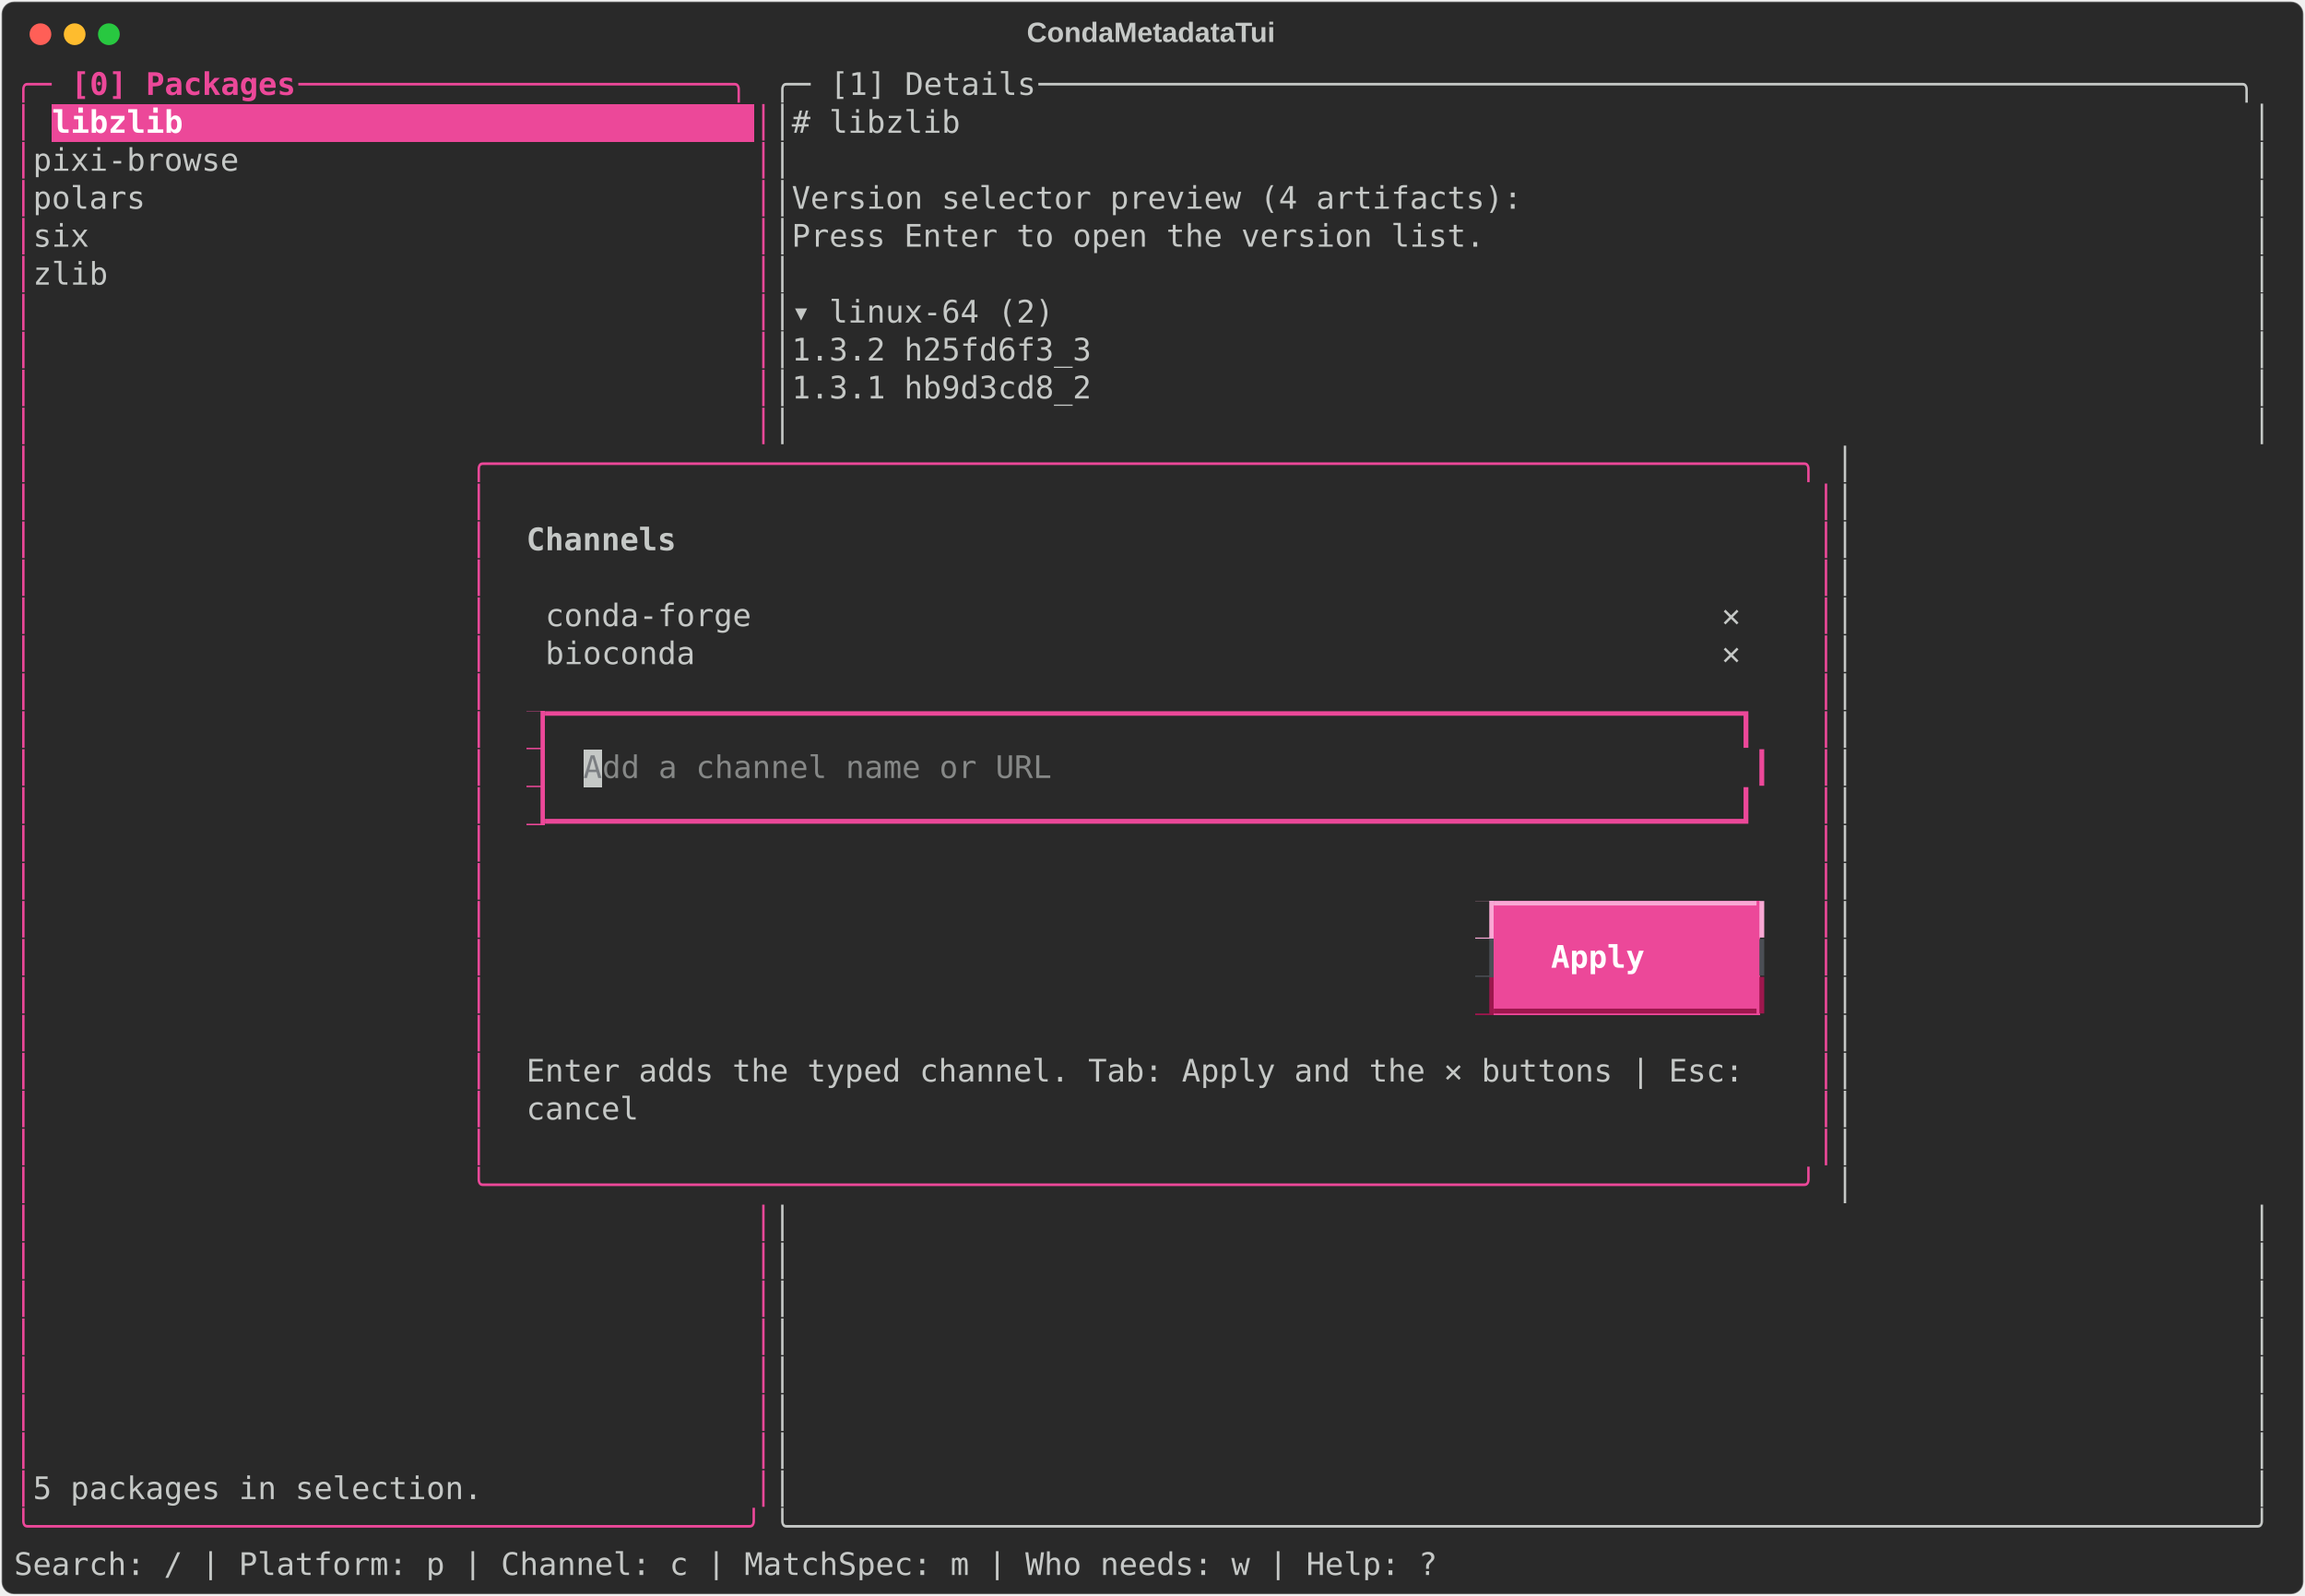
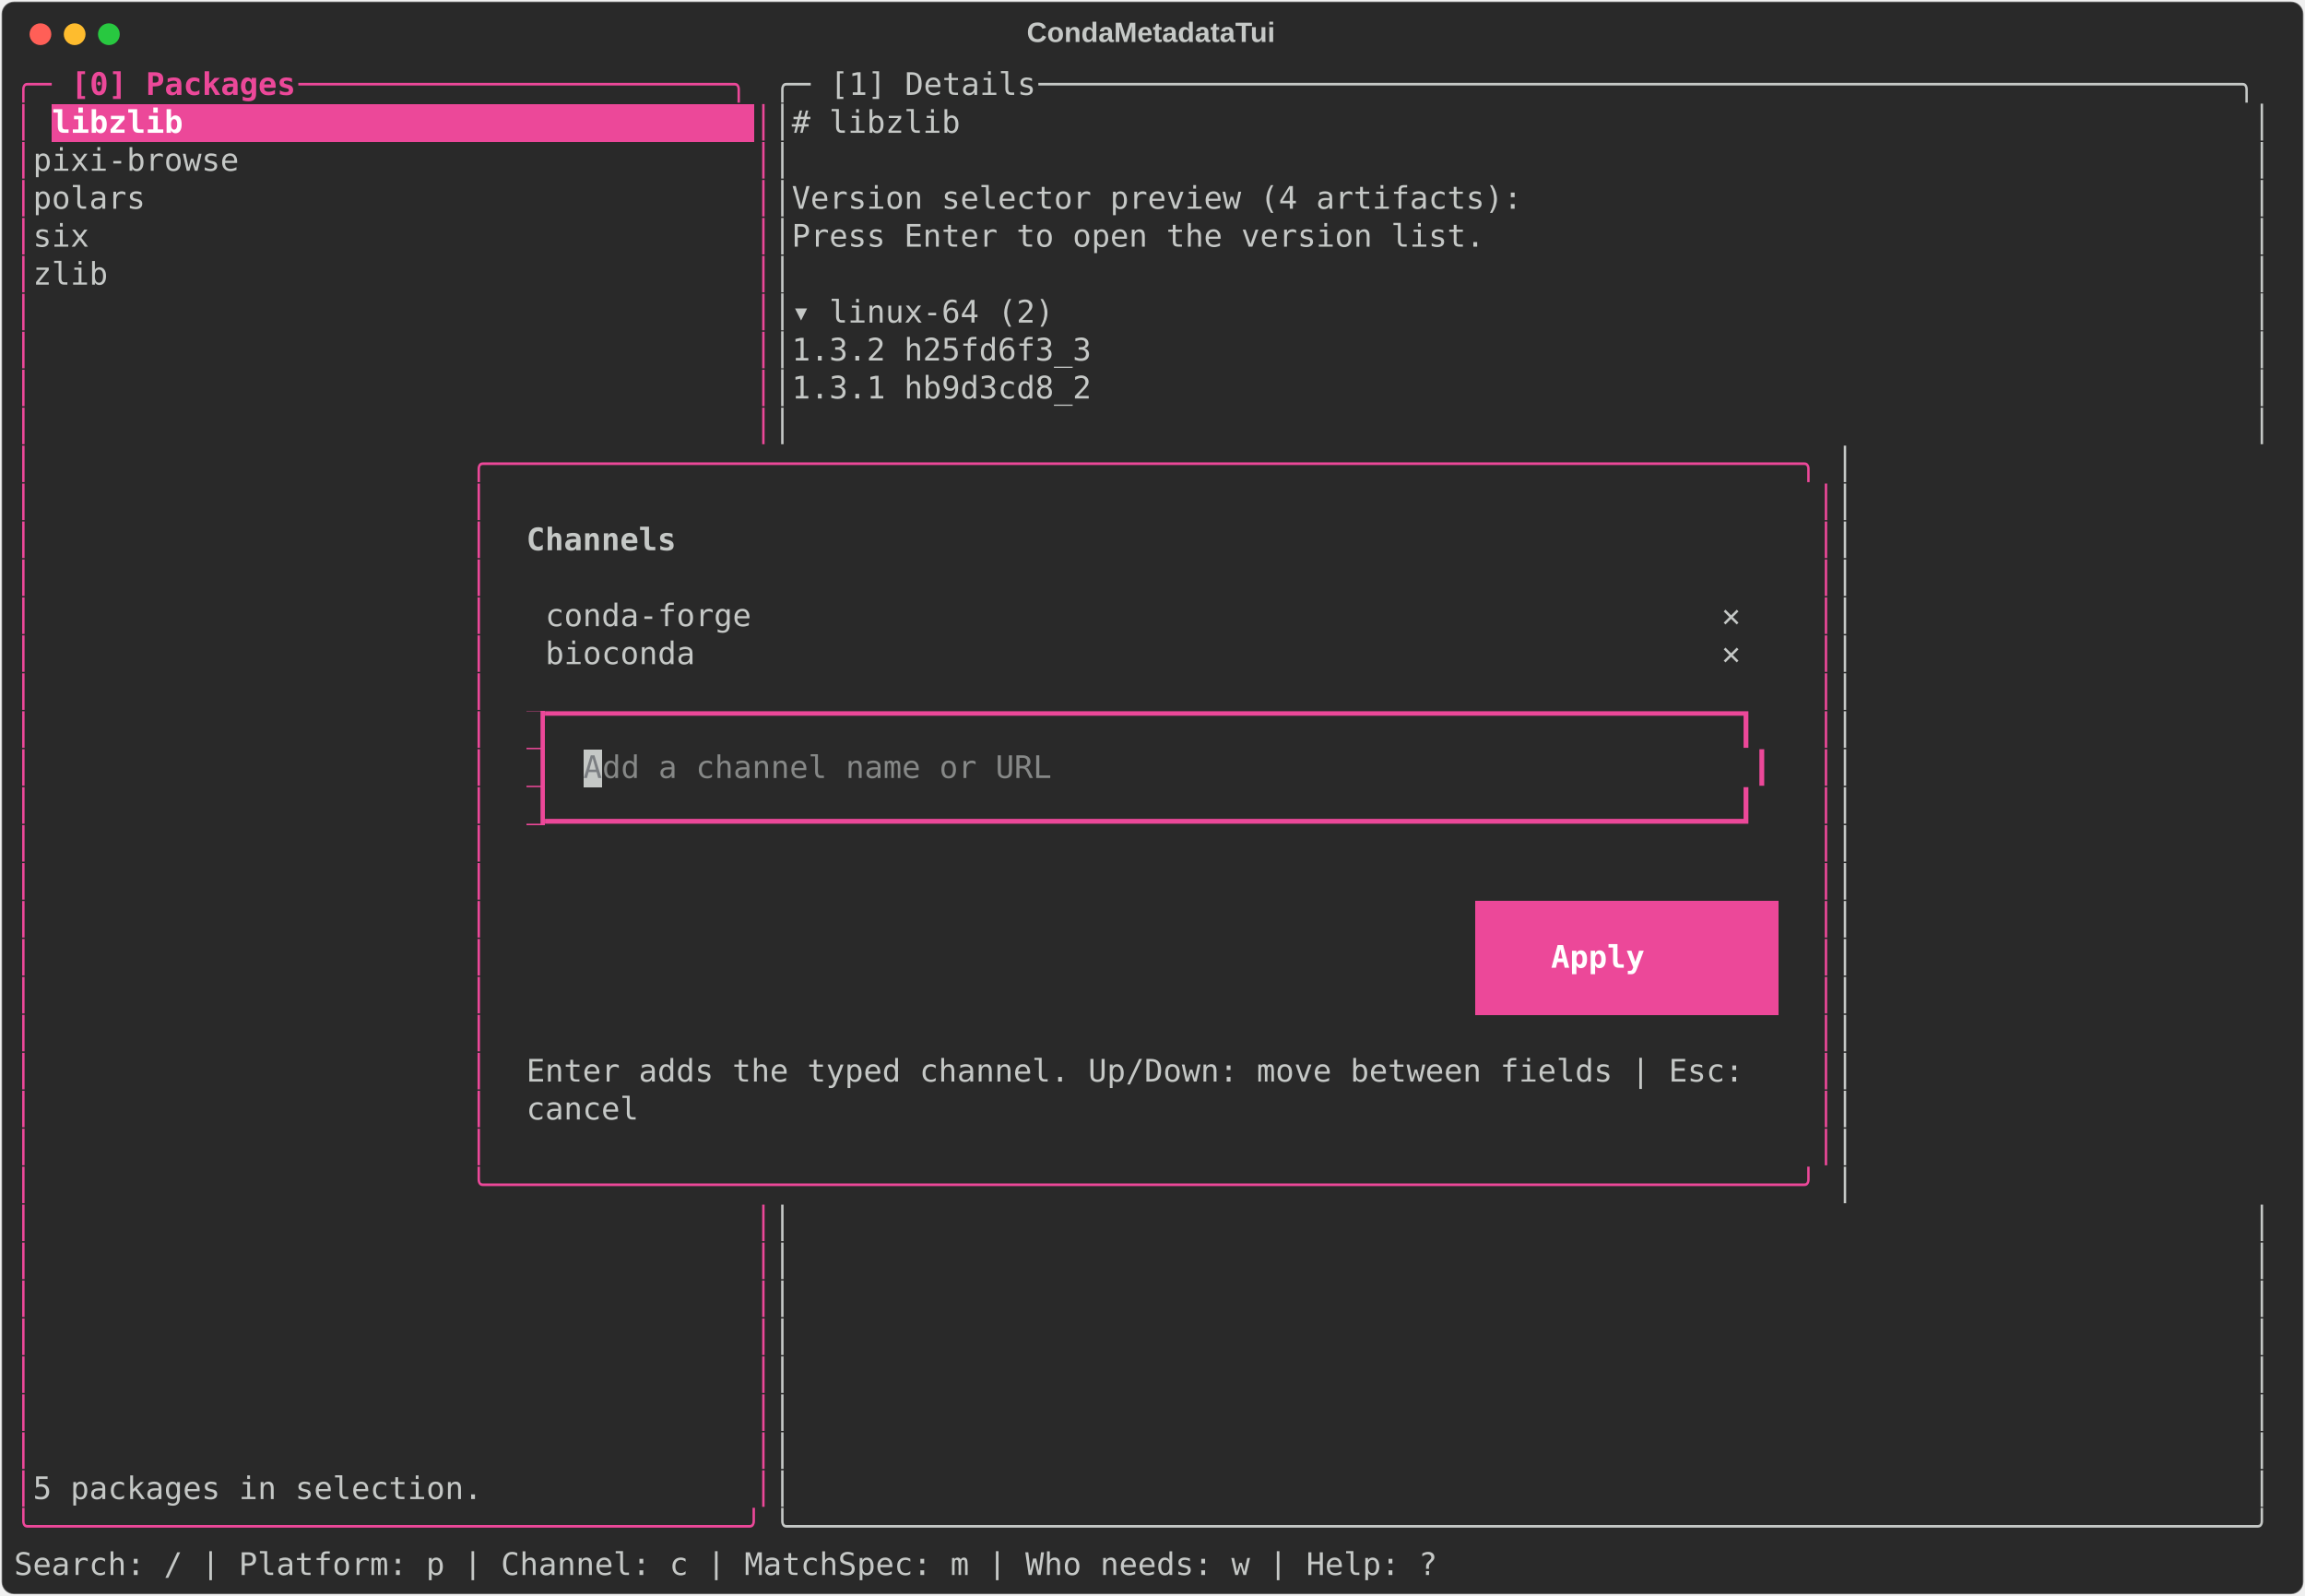
<svg xmlns="http://www.w3.org/2000/svg" class="rich-terminal" viewBox="0 0 1482 1026.0">
  <style>

    @font-face {
        font-family: "Fira Code";
        src: local("FiraCode-Regular"),
                url("https://cdnjs.cloudflare.com/ajax/libs/firacode/6.2.0/woff2/FiraCode-Regular.woff2") format("woff2"),
                url("https://cdnjs.cloudflare.com/ajax/libs/firacode/6.2.0/woff/FiraCode-Regular.woff") format("woff");
        font-style: normal;
        font-weight: 400;
    }
    @font-face {
        font-family: "Fira Code";
        src: local("FiraCode-Bold"),
                url("https://cdnjs.cloudflare.com/ajax/libs/firacode/6.2.0/woff2/FiraCode-Bold.woff2") format("woff2"),
                url("https://cdnjs.cloudflare.com/ajax/libs/firacode/6.2.0/woff/FiraCode-Bold.woff") format("woff");
        font-style: bold;
        font-weight: 700;
    }

    .terminal-matrix {
        font-family: Fira Code, monospace;
        font-size: 20px;
        line-height: 24.4px;
        font-variant-east-asian: full-width;
    }

    .terminal-title {
        font-size: 18px;
        font-weight: bold;
        font-family: arial;
    }

    .terminal-r1 { fill: #ec4899 }
.terminal-r2 { fill: #ec4899;font-weight: bold }
.terminal-r3 { fill: #c5c8c6 }
.terminal-r4 { fill: #ffffff;font-weight: bold }
.terminal-r5 { fill: #c5c8c6;font-weight: bold }
.terminal-r6 { fill: #292929 }
.terminal-r7 { fill: #7b7e82 }
.terminal-r8 { fill: #868887 }
.terminal-r9 { fill: #cc555a }
- .terminal-r10 { fill: #f9a8d4 }
- .terminal-r11 { fill: #4b4e55 }
- .terminal-r12 { fill: #9d174d }
    </style>
  <defs>
    <clipPath id="terminal-clip-terminal">
      <rect x="0" y="0" width="1463.0" height="975.0" />
    </clipPath>
    <clipPath id="terminal-line-0">
      <rect x="0" y="1.5" width="1464" height="24.65" />
    </clipPath>
    <clipPath id="terminal-line-1">
      <rect x="0" y="25.9" width="1464" height="24.65" />
    </clipPath>
    <clipPath id="terminal-line-2">
      <rect x="0" y="50.3" width="1464" height="24.65" />
    </clipPath>
    <clipPath id="terminal-line-3">
      <rect x="0" y="74.7" width="1464" height="24.65" />
    </clipPath>
    <clipPath id="terminal-line-4">
      <rect x="0" y="99.1" width="1464" height="24.65" />
    </clipPath>
    <clipPath id="terminal-line-5">
      <rect x="0" y="123.5" width="1464" height="24.65" />
    </clipPath>
    <clipPath id="terminal-line-6">
      <rect x="0" y="147.9" width="1464" height="24.65" />
    </clipPath>
    <clipPath id="terminal-line-7">
      <rect x="0" y="172.3" width="1464" height="24.65" />
    </clipPath>
    <clipPath id="terminal-line-8">
      <rect x="0" y="196.7" width="1464" height="24.65" />
    </clipPath>
    <clipPath id="terminal-line-9">
      <rect x="0" y="221.1" width="1464" height="24.65" />
    </clipPath>
    <clipPath id="terminal-line-10">
      <rect x="0" y="245.5" width="1464" height="24.65" />
    </clipPath>
    <clipPath id="terminal-line-11">
      <rect x="0" y="269.9" width="1464" height="24.65" />
    </clipPath>
    <clipPath id="terminal-line-12">
      <rect x="0" y="294.3" width="1464" height="24.65" />
    </clipPath>
    <clipPath id="terminal-line-13">
      <rect x="0" y="318.7" width="1464" height="24.65" />
    </clipPath>
    <clipPath id="terminal-line-14">
      <rect x="0" y="343.1" width="1464" height="24.65" />
    </clipPath>
    <clipPath id="terminal-line-15">
      <rect x="0" y="367.5" width="1464" height="24.65" />
    </clipPath>
    <clipPath id="terminal-line-16">
      <rect x="0" y="391.9" width="1464" height="24.65" />
    </clipPath>
    <clipPath id="terminal-line-17">
      <rect x="0" y="416.3" width="1464" height="24.65" />
    </clipPath>
    <clipPath id="terminal-line-18">
      <rect x="0" y="440.7" width="1464" height="24.65" />
    </clipPath>
    <clipPath id="terminal-line-19">
      <rect x="0" y="465.1" width="1464" height="24.65" />
    </clipPath>
    <clipPath id="terminal-line-20">
      <rect x="0" y="489.5" width="1464" height="24.65" />
    </clipPath>
    <clipPath id="terminal-line-21">
      <rect x="0" y="513.9" width="1464" height="24.65" />
    </clipPath>
    <clipPath id="terminal-line-22">
      <rect x="0" y="538.3" width="1464" height="24.65" />
    </clipPath>
    <clipPath id="terminal-line-23">
      <rect x="0" y="562.7" width="1464" height="24.65" />
    </clipPath>
    <clipPath id="terminal-line-24">
      <rect x="0" y="587.1" width="1464" height="24.65" />
    </clipPath>
    <clipPath id="terminal-line-25">
      <rect x="0" y="611.5" width="1464" height="24.65" />
    </clipPath>
    <clipPath id="terminal-line-26">
      <rect x="0" y="635.9" width="1464" height="24.65" />
    </clipPath>
    <clipPath id="terminal-line-27">
      <rect x="0" y="660.3" width="1464" height="24.65" />
    </clipPath>
    <clipPath id="terminal-line-28">
      <rect x="0" y="684.7" width="1464" height="24.65" />
    </clipPath>
    <clipPath id="terminal-line-29">
      <rect x="0" y="709.1" width="1464" height="24.65" />
    </clipPath>
    <clipPath id="terminal-line-30">
      <rect x="0" y="733.5" width="1464" height="24.65" />
    </clipPath>
    <clipPath id="terminal-line-31">
      <rect x="0" y="757.9" width="1464" height="24.65" />
    </clipPath>
    <clipPath id="terminal-line-32">
      <rect x="0" y="782.3" width="1464" height="24.65" />
    </clipPath>
    <clipPath id="terminal-line-33">
      <rect x="0" y="806.7" width="1464" height="24.65" />
    </clipPath>
    <clipPath id="terminal-line-34">
      <rect x="0" y="831.1" width="1464" height="24.65" />
    </clipPath>
    <clipPath id="terminal-line-35">
      <rect x="0" y="855.5" width="1464" height="24.65" />
    </clipPath>
    <clipPath id="terminal-line-36">
      <rect x="0" y="879.9" width="1464" height="24.65" />
    </clipPath>
    <clipPath id="terminal-line-37">
      <rect x="0" y="904.3" width="1464" height="24.65" />
    </clipPath>
    <clipPath id="terminal-line-38">
      <rect x="0" y="928.7" width="1464" height="24.65" />
    </clipPath>
  </defs>
  <rect fill="#292929" stroke="rgba(255,255,255,0.35)" stroke-width="1" x="1" y="1" width="1480" height="1024" rx="8" />
  <text class="terminal-title" fill="#c5c8c6" text-anchor="middle" x="740" y="27">CondaMetadataTui</text>
  <g transform="translate(26,22)">
    <circle cx="0" cy="0" r="7" fill="#ff5f57" />
    <circle cx="22" cy="0" r="7" fill="#febc2e" />
    <circle cx="44" cy="0" r="7" fill="#28c840" />
  </g>
  <g transform="translate(9, 41)" clip-path="url(#terminal-clip-terminal)">
    <rect fill="#ec4899" x="24.4" y="25.9" width="451.4" height="24.65" shape-rendering="crispEdges" />
    <rect fill="#ec4899" x="329.4" y="416.3" width="12.2" height="24.65" shape-rendering="crispEdges" />
    <rect fill="#ec4899" x="329.4" y="440.7" width="12.2" height="24.65" shape-rendering="crispEdges" />
    <rect fill="#c5c8c6" x="366" y="440.7" width="12.2" height="24.65" shape-rendering="crispEdges" />
    <rect fill="#ec4899" x="329.4" y="465.1" width="12.2" height="24.65" shape-rendering="crispEdges" />
-     <rect fill="#f9a8d4" x="939.4" y="538.3" width="12.2" height="24.65" shape-rendering="crispEdges" />
-     <rect fill="#ec4899" x="951.6" y="538.3" width="170.8" height="24.65" shape-rendering="crispEdges" />
-     <rect fill="#4b4e55" x="939.4" y="562.7" width="12.2" height="24.65" shape-rendering="crispEdges" />
-     <rect fill="#ec4899" x="951.6" y="562.7" width="36.6" height="24.65" shape-rendering="crispEdges" />
+     <rect fill="#ec4899" x="939.4" y="538.3" width="24.4" height="24.65" shape-rendering="crispEdges" />
+     <rect fill="#ec4899" x="963.8" y="538.3" width="146.4" height="24.65" shape-rendering="crispEdges" />
+     <rect fill="#ec4899" x="1110.2" y="538.3" width="24.4" height="24.65" shape-rendering="crispEdges" />
+     <rect fill="#ec4899" x="939.4" y="562.7" width="48.8" height="24.65" shape-rendering="crispEdges" />
    <rect fill="#ec4899" x="988.2" y="562.7" width="85.4" height="24.65" shape-rendering="crispEdges" />
-     <rect fill="#ec4899" x="1073.6" y="562.7" width="48.8" height="24.65" shape-rendering="crispEdges" />
-     <rect fill="#9d174d" x="939.4" y="587.1" width="12.2" height="24.65" shape-rendering="crispEdges" />
-     <rect fill="#ec4899" x="951.6" y="587.1" width="170.8" height="24.65" shape-rendering="crispEdges" />
+     <rect fill="#ec4899" x="1073.6" y="562.7" width="61" height="24.65" shape-rendering="crispEdges" />
+     <rect fill="#ec4899" x="939.4" y="587.1" width="24.4" height="24.65" shape-rendering="crispEdges" />
+     <rect fill="#ec4899" x="963.8" y="587.1" width="146.4" height="24.65" shape-rendering="crispEdges" />
+     <rect fill="#ec4899" x="1110.2" y="587.1" width="24.4" height="24.65" shape-rendering="crispEdges" />
    <g class="terminal-matrix">
      <text class="terminal-r1" x="0" y="20" textLength="36.6" clip-path="url(#terminal-line-0)">╭─ </text>
      <text class="terminal-r2" x="36.6" y="20" textLength="146.4" clip-path="url(#terminal-line-0)">[0] Packages</text>
      <text class="terminal-r1" x="183" y="20" textLength="305" clip-path="url(#terminal-line-0)"> ───────────────────────╮</text>
      <text class="terminal-r3" x="488" y="20" textLength="36.6" clip-path="url(#terminal-line-0)">╭─ </text>
      <text class="terminal-r3" x="524.6" y="20" textLength="134.2" clip-path="url(#terminal-line-0)">[1] Details</text>
      <text class="terminal-r3" x="658.8" y="20" textLength="805.2" clip-path="url(#terminal-line-0)"> ────────────────────────────────────────────────────────────────╮</text>
      <text class="terminal-r3" x="1464" y="20" textLength="12.2" clip-path="url(#terminal-line-0)">
</text>
      <text class="terminal-r1" x="0" y="44.4" textLength="12.2" clip-path="url(#terminal-line-1)">│</text>
      <text class="terminal-r4" x="24.4" y="44.4" textLength="451.4" clip-path="url(#terminal-line-1)">libzlib                              </text>
      <text class="terminal-r1" x="475.8" y="44.4" textLength="12.2" clip-path="url(#terminal-line-1)">│</text>
      <text class="terminal-r3" x="488" y="44.4" textLength="976" clip-path="url(#terminal-line-1)">│# libzlib                                                                     │</text>
      <text class="terminal-r3" x="1464" y="44.4" textLength="12.2" clip-path="url(#terminal-line-1)">
</text>
      <text class="terminal-r1" x="0" y="68.8" textLength="12.2" clip-path="url(#terminal-line-2)">│</text>
      <text class="terminal-r3" x="12.2" y="68.8" textLength="463.6" clip-path="url(#terminal-line-2)"> pixi-browse                          </text>
      <text class="terminal-r1" x="475.8" y="68.8" textLength="12.2" clip-path="url(#terminal-line-2)">│</text>
      <text class="terminal-r3" x="488" y="68.8" textLength="976" clip-path="url(#terminal-line-2)">│                                                                              │</text>
      <text class="terminal-r3" x="1464" y="68.8" textLength="12.2" clip-path="url(#terminal-line-2)">
</text>
      <text class="terminal-r1" x="0" y="93.2" textLength="12.2" clip-path="url(#terminal-line-3)">│</text>
      <text class="terminal-r3" x="12.2" y="93.2" textLength="463.6" clip-path="url(#terminal-line-3)"> polars                               </text>
      <text class="terminal-r1" x="475.8" y="93.2" textLength="12.2" clip-path="url(#terminal-line-3)">│</text>
      <text class="terminal-r3" x="488" y="93.2" textLength="976" clip-path="url(#terminal-line-3)">│Version selector preview (4 artifacts):                                       │</text>
      <text class="terminal-r3" x="1464" y="93.2" textLength="12.2" clip-path="url(#terminal-line-3)">
</text>
      <text class="terminal-r1" x="0" y="117.6" textLength="12.2" clip-path="url(#terminal-line-4)">│</text>
      <text class="terminal-r3" x="12.2" y="117.6" textLength="463.6" clip-path="url(#terminal-line-4)"> six                                  </text>
      <text class="terminal-r1" x="475.8" y="117.6" textLength="12.2" clip-path="url(#terminal-line-4)">│</text>
      <text class="terminal-r3" x="488" y="117.6" textLength="976" clip-path="url(#terminal-line-4)">│Press Enter to open the version list.                                         │</text>
      <text class="terminal-r3" x="1464" y="117.6" textLength="12.2" clip-path="url(#terminal-line-4)">
</text>
      <text class="terminal-r1" x="0" y="142" textLength="12.2" clip-path="url(#terminal-line-5)">│</text>
      <text class="terminal-r3" x="12.2" y="142" textLength="463.6" clip-path="url(#terminal-line-5)"> zlib                                 </text>
      <text class="terminal-r1" x="475.8" y="142" textLength="12.2" clip-path="url(#terminal-line-5)">│</text>
      <text class="terminal-r3" x="488" y="142" textLength="976" clip-path="url(#terminal-line-5)">│                                                                              │</text>
      <text class="terminal-r3" x="1464" y="142" textLength="12.2" clip-path="url(#terminal-line-5)">
</text>
      <text class="terminal-r1" x="0" y="166.4" textLength="12.2" clip-path="url(#terminal-line-6)">│</text>
      <text class="terminal-r1" x="475.8" y="166.4" textLength="12.2" clip-path="url(#terminal-line-6)">│</text>
      <text class="terminal-r3" x="488" y="166.4" textLength="976" clip-path="url(#terminal-line-6)">│▾ linux-64 (2)                                                                │</text>
      <text class="terminal-r3" x="1464" y="166.4" textLength="12.2" clip-path="url(#terminal-line-6)">
</text>
      <text class="terminal-r1" x="0" y="190.8" textLength="12.2" clip-path="url(#terminal-line-7)">│</text>
      <text class="terminal-r1" x="475.8" y="190.8" textLength="12.2" clip-path="url(#terminal-line-7)">│</text>
      <text class="terminal-r3" x="488" y="190.8" textLength="976" clip-path="url(#terminal-line-7)">│1.3.2 h25fd6f3_3                                                              │</text>
      <text class="terminal-r3" x="1464" y="190.8" textLength="12.2" clip-path="url(#terminal-line-7)">
</text>
      <text class="terminal-r1" x="0" y="215.2" textLength="12.2" clip-path="url(#terminal-line-8)">│</text>
      <text class="terminal-r1" x="475.8" y="215.2" textLength="12.2" clip-path="url(#terminal-line-8)">│</text>
      <text class="terminal-r3" x="488" y="215.2" textLength="976" clip-path="url(#terminal-line-8)">│1.3.1 hb9d3cd8_2                                                              │</text>
      <text class="terminal-r3" x="1464" y="215.2" textLength="12.2" clip-path="url(#terminal-line-8)">
</text>
      <text class="terminal-r1" x="0" y="239.6" textLength="12.2" clip-path="url(#terminal-line-9)">│</text>
      <text class="terminal-r1" x="475.8" y="239.6" textLength="12.2" clip-path="url(#terminal-line-9)">│</text>
      <text class="terminal-r3" x="488" y="239.6" textLength="976" clip-path="url(#terminal-line-9)">│                                                                              │</text>
      <text class="terminal-r3" x="1464" y="239.6" textLength="12.2" clip-path="url(#terminal-line-9)">
</text>
      <text class="terminal-r1" x="0" y="264" textLength="12.2" clip-path="url(#terminal-line-10)">│</text>
      <text class="terminal-r1" x="292.8" y="264" textLength="878.4" clip-path="url(#terminal-line-10)">╭──────────────────────────────────────────────────────────────────────╮</text>
      <text class="terminal-r3" x="1171.2" y="264" textLength="292.8" clip-path="url(#terminal-line-10)">                       │</text>
      <text class="terminal-r3" x="1464" y="264" textLength="12.2" clip-path="url(#terminal-line-10)">
</text>
      <text class="terminal-r1" x="0" y="288.4" textLength="12.2" clip-path="url(#terminal-line-11)">│</text>
      <text class="terminal-r1" x="292.8" y="288.4" textLength="12.2" clip-path="url(#terminal-line-11)">│</text>
      <text class="terminal-r1" x="1159" y="288.4" textLength="12.2" clip-path="url(#terminal-line-11)">│</text>
      <text class="terminal-r3" x="1171.2" y="288.4" textLength="292.8" clip-path="url(#terminal-line-11)">                       │</text>
      <text class="terminal-r3" x="1464" y="288.4" textLength="12.2" clip-path="url(#terminal-line-11)">
</text>
      <text class="terminal-r1" x="0" y="312.8" textLength="12.2" clip-path="url(#terminal-line-12)">│</text>
      <text class="terminal-r1" x="292.8" y="312.8" textLength="12.2" clip-path="url(#terminal-line-12)">│</text>
      <text class="terminal-r5" x="329.4" y="312.8" textLength="97.6" clip-path="url(#terminal-line-12)">Channels</text>
      <text class="terminal-r1" x="1159" y="312.8" textLength="12.2" clip-path="url(#terminal-line-12)">│</text>
      <text class="terminal-r3" x="1171.2" y="312.8" textLength="292.8" clip-path="url(#terminal-line-12)">                       │</text>
      <text class="terminal-r3" x="1464" y="312.8" textLength="12.2" clip-path="url(#terminal-line-12)">
</text>
      <text class="terminal-r1" x="0" y="337.2" textLength="12.2" clip-path="url(#terminal-line-13)">│</text>
      <text class="terminal-r1" x="292.8" y="337.2" textLength="12.2" clip-path="url(#terminal-line-13)">│</text>
      <text class="terminal-r1" x="1159" y="337.2" textLength="12.2" clip-path="url(#terminal-line-13)">│</text>
      <text class="terminal-r3" x="1171.2" y="337.2" textLength="292.8" clip-path="url(#terminal-line-13)">                       │</text>
      <text class="terminal-r3" x="1464" y="337.2" textLength="12.2" clip-path="url(#terminal-line-13)">
</text>
      <text class="terminal-r1" x="0" y="361.6" textLength="12.2" clip-path="url(#terminal-line-14)">│</text>
      <text class="terminal-r1" x="292.8" y="361.6" textLength="12.2" clip-path="url(#terminal-line-14)">│</text>
      <text class="terminal-r3" x="341.6" y="361.6" textLength="134.2" clip-path="url(#terminal-line-14)">conda-forge</text>
      <text class="terminal-r5" x="1098" y="361.6" textLength="36.6" clip-path="url(#terminal-line-14)"> ✕ </text>
      <text class="terminal-r1" x="1159" y="361.6" textLength="12.2" clip-path="url(#terminal-line-14)">│</text>
      <text class="terminal-r3" x="1171.2" y="361.6" textLength="292.8" clip-path="url(#terminal-line-14)">                       │</text>
      <text class="terminal-r3" x="1464" y="361.6" textLength="12.2" clip-path="url(#terminal-line-14)">
</text>
      <text class="terminal-r1" x="0" y="386" textLength="12.2" clip-path="url(#terminal-line-15)">│</text>
      <text class="terminal-r1" x="292.8" y="386" textLength="12.2" clip-path="url(#terminal-line-15)">│</text>
      <text class="terminal-r3" x="341.6" y="386" textLength="97.6" clip-path="url(#terminal-line-15)">bioconda</text>
      <text class="terminal-r5" x="1098" y="386" textLength="36.6" clip-path="url(#terminal-line-15)"> ✕ </text>
      <text class="terminal-r1" x="1159" y="386" textLength="12.2" clip-path="url(#terminal-line-15)">│</text>
      <text class="terminal-r3" x="1171.2" y="386" textLength="292.8" clip-path="url(#terminal-line-15)">                       │</text>
      <text class="terminal-r3" x="1464" y="386" textLength="12.2" clip-path="url(#terminal-line-15)">
</text>
      <text class="terminal-r1" x="0" y="410.4" textLength="12.2" clip-path="url(#terminal-line-16)">│</text>
      <text class="terminal-r1" x="292.8" y="410.4" textLength="12.2" clip-path="url(#terminal-line-16)">│</text>
      <text class="terminal-r1" x="1159" y="410.4" textLength="12.2" clip-path="url(#terminal-line-16)">│</text>
      <text class="terminal-r3" x="1171.2" y="410.4" textLength="292.8" clip-path="url(#terminal-line-16)">                       │</text>
      <text class="terminal-r3" x="1464" y="410.4" textLength="12.2" clip-path="url(#terminal-line-16)">
</text>
      <text class="terminal-r1" x="0" y="434.8" textLength="12.2" clip-path="url(#terminal-line-17)">│</text>
      <text class="terminal-r1" x="292.8" y="434.8" textLength="12.2" clip-path="url(#terminal-line-17)">│</text>
      <text class="terminal-r6" x="329.4" y="434.8" textLength="12.2" clip-path="url(#terminal-line-17)">▊</text>
      <text class="terminal-r1" x="341.6" y="434.8" textLength="793" clip-path="url(#terminal-line-17)">▔▔▔▔▔▔▔▔▔▔▔▔▔▔▔▔▔▔▔▔▔▔▔▔▔▔▔▔▔▔▔▔▔▔▔▔▔▔▔▔▔▔▔▔▔▔▔▔▔▔▔▔▔▔▔▔▔▔▔▔▔▔▔▔▎</text>
      <text class="terminal-r1" x="1159" y="434.8" textLength="12.2" clip-path="url(#terminal-line-17)">│</text>
      <text class="terminal-r3" x="1171.2" y="434.8" textLength="292.8" clip-path="url(#terminal-line-17)">                       │</text>
      <text class="terminal-r3" x="1464" y="434.8" textLength="12.2" clip-path="url(#terminal-line-17)">
</text>
      <text class="terminal-r1" x="0" y="459.2" textLength="12.2" clip-path="url(#terminal-line-18)">│</text>
      <text class="terminal-r1" x="292.8" y="459.2" textLength="12.2" clip-path="url(#terminal-line-18)">│</text>
      <text class="terminal-r6" x="329.4" y="459.2" textLength="12.2" clip-path="url(#terminal-line-18)">▊</text>
      <text class="terminal-r7" x="366" y="459.2" textLength="12.2" clip-path="url(#terminal-line-18)">A</text>
      <text class="terminal-r8" x="378.2" y="459.2" textLength="292.8" clip-path="url(#terminal-line-18)">dd a channel name or URL</text>
      <text class="terminal-r1" x="1122.4" y="459.2" textLength="12.2" clip-path="url(#terminal-line-18)">▎</text>
      <text class="terminal-r1" x="1159" y="459.2" textLength="12.2" clip-path="url(#terminal-line-18)">│</text>
      <text class="terminal-r3" x="1171.2" y="459.2" textLength="292.8" clip-path="url(#terminal-line-18)">                       │</text>
      <text class="terminal-r3" x="1464" y="459.2" textLength="12.2" clip-path="url(#terminal-line-18)">
</text>
      <text class="terminal-r1" x="0" y="483.6" textLength="12.2" clip-path="url(#terminal-line-19)">│</text>
      <text class="terminal-r1" x="292.8" y="483.6" textLength="12.2" clip-path="url(#terminal-line-19)">│</text>
      <text class="terminal-r6" x="329.4" y="483.6" textLength="12.2" clip-path="url(#terminal-line-19)">▊</text>
      <text class="terminal-r1" x="341.6" y="483.6" textLength="793" clip-path="url(#terminal-line-19)">▁▁▁▁▁▁▁▁▁▁▁▁▁▁▁▁▁▁▁▁▁▁▁▁▁▁▁▁▁▁▁▁▁▁▁▁▁▁▁▁▁▁▁▁▁▁▁▁▁▁▁▁▁▁▁▁▁▁▁▁▁▁▁▁▎</text>
      <text class="terminal-r1" x="1159" y="483.6" textLength="12.2" clip-path="url(#terminal-line-19)">│</text>
      <text class="terminal-r3" x="1171.2" y="483.6" textLength="292.8" clip-path="url(#terminal-line-19)">                       │</text>
      <text class="terminal-r3" x="1464" y="483.6" textLength="12.2" clip-path="url(#terminal-line-19)">
</text>
      <text class="terminal-r1" x="0" y="508" textLength="12.2" clip-path="url(#terminal-line-20)">│</text>
      <text class="terminal-r1" x="292.8" y="508" textLength="12.2" clip-path="url(#terminal-line-20)">│</text>
      <text class="terminal-r1" x="1159" y="508" textLength="12.2" clip-path="url(#terminal-line-20)">│</text>
      <text class="terminal-r3" x="1171.2" y="508" textLength="292.8" clip-path="url(#terminal-line-20)">                       │</text>
      <text class="terminal-r3" x="1464" y="508" textLength="12.2" clip-path="url(#terminal-line-20)">
</text>
      <text class="terminal-r1" x="0" y="532.4" textLength="12.2" clip-path="url(#terminal-line-21)">│</text>
      <text class="terminal-r1" x="292.8" y="532.4" textLength="12.2" clip-path="url(#terminal-line-21)">│</text>
      <text class="terminal-r1" x="1159" y="532.4" textLength="12.2" clip-path="url(#terminal-line-21)">│</text>
      <text class="terminal-r3" x="1171.2" y="532.4" textLength="292.8" clip-path="url(#terminal-line-21)">                       │</text>
      <text class="terminal-r3" x="1464" y="532.4" textLength="12.2" clip-path="url(#terminal-line-21)">
</text>
      <text class="terminal-r1" x="0" y="556.8" textLength="12.2" clip-path="url(#terminal-line-22)">│</text>
      <text class="terminal-r1" x="292.8" y="556.8" textLength="12.2" clip-path="url(#terminal-line-22)">│</text>
-       <text class="terminal-r6" x="939.4" y="556.8" textLength="12.2" clip-path="url(#terminal-line-22)">▊</text>
-       <text class="terminal-r10" x="951.6" y="556.8" textLength="170.8" clip-path="url(#terminal-line-22)">▔▔▔▔▔▔▔▔▔▔▔▔▔▔</text>
-       <text class="terminal-r10" x="1122.4" y="556.8" textLength="12.2" clip-path="url(#terminal-line-22)">▎</text>
      <text class="terminal-r1" x="1159" y="556.8" textLength="12.2" clip-path="url(#terminal-line-22)">│</text>
      <text class="terminal-r3" x="1171.2" y="556.8" textLength="292.8" clip-path="url(#terminal-line-22)">                       │</text>
      <text class="terminal-r3" x="1464" y="556.8" textLength="12.2" clip-path="url(#terminal-line-22)">
</text>
      <text class="terminal-r1" x="0" y="581.2" textLength="12.2" clip-path="url(#terminal-line-23)">│</text>
      <text class="terminal-r1" x="292.8" y="581.2" textLength="12.2" clip-path="url(#terminal-line-23)">│</text>
-       <text class="terminal-r6" x="939.4" y="581.2" textLength="12.2" clip-path="url(#terminal-line-23)">▊</text>
      <text class="terminal-r4" x="988.2" y="581.2" textLength="85.4" clip-path="url(#terminal-line-23)"> Apply </text>
-       <text class="terminal-r11" x="1122.4" y="581.2" textLength="12.2" clip-path="url(#terminal-line-23)">▎</text>
      <text class="terminal-r1" x="1159" y="581.2" textLength="12.2" clip-path="url(#terminal-line-23)">│</text>
      <text class="terminal-r3" x="1171.2" y="581.2" textLength="292.8" clip-path="url(#terminal-line-23)">                       │</text>
      <text class="terminal-r3" x="1464" y="581.2" textLength="12.2" clip-path="url(#terminal-line-23)">
</text>
      <text class="terminal-r1" x="0" y="605.6" textLength="12.2" clip-path="url(#terminal-line-24)">│</text>
      <text class="terminal-r1" x="292.8" y="605.6" textLength="12.2" clip-path="url(#terminal-line-24)">│</text>
-       <text class="terminal-r6" x="939.4" y="605.6" textLength="12.2" clip-path="url(#terminal-line-24)">▊</text>
-       <text class="terminal-r12" x="951.6" y="605.6" textLength="170.8" clip-path="url(#terminal-line-24)">▁▁▁▁▁▁▁▁▁▁▁▁▁▁</text>
-       <text class="terminal-r12" x="1122.4" y="605.6" textLength="12.2" clip-path="url(#terminal-line-24)">▎</text>
      <text class="terminal-r1" x="1159" y="605.6" textLength="12.2" clip-path="url(#terminal-line-24)">│</text>
      <text class="terminal-r3" x="1171.2" y="605.6" textLength="292.8" clip-path="url(#terminal-line-24)">                       │</text>
      <text class="terminal-r3" x="1464" y="605.6" textLength="12.2" clip-path="url(#terminal-line-24)">
</text>
      <text class="terminal-r1" x="0" y="630" textLength="12.2" clip-path="url(#terminal-line-25)">│</text>
      <text class="terminal-r1" x="292.8" y="630" textLength="12.2" clip-path="url(#terminal-line-25)">│</text>
      <text class="terminal-r1" x="1159" y="630" textLength="12.2" clip-path="url(#terminal-line-25)">│</text>
      <text class="terminal-r3" x="1171.2" y="630" textLength="292.8" clip-path="url(#terminal-line-25)">                       │</text>
      <text class="terminal-r3" x="1464" y="630" textLength="12.2" clip-path="url(#terminal-line-25)">
</text>
      <text class="terminal-r1" x="0" y="654.4" textLength="12.2" clip-path="url(#terminal-line-26)">│</text>
      <text class="terminal-r1" x="292.8" y="654.4" textLength="12.2" clip-path="url(#terminal-line-26)">│</text>
-       <text class="terminal-r3" x="329.4" y="654.4" textLength="793" clip-path="url(#terminal-line-26)">Enter adds the typed channel. Tab: Apply and the ✕ buttons | Esc:</text>
+       <text class="terminal-r3" x="329.4" y="654.4" textLength="793" clip-path="url(#terminal-line-26)">Enter adds the typed channel. Up/Down: move between fields | Esc:</text>
      <text class="terminal-r1" x="1159" y="654.4" textLength="12.2" clip-path="url(#terminal-line-26)">│</text>
      <text class="terminal-r3" x="1171.2" y="654.4" textLength="292.8" clip-path="url(#terminal-line-26)">                       │</text>
      <text class="terminal-r3" x="1464" y="654.4" textLength="12.2" clip-path="url(#terminal-line-26)">
</text>
      <text class="terminal-r1" x="0" y="678.8" textLength="12.2" clip-path="url(#terminal-line-27)">│</text>
      <text class="terminal-r1" x="292.8" y="678.8" textLength="12.2" clip-path="url(#terminal-line-27)">│</text>
      <text class="terminal-r3" x="329.4" y="678.8" textLength="73.2" clip-path="url(#terminal-line-27)">cancel</text>
      <text class="terminal-r1" x="1159" y="678.8" textLength="12.2" clip-path="url(#terminal-line-27)">│</text>
      <text class="terminal-r3" x="1171.2" y="678.8" textLength="292.8" clip-path="url(#terminal-line-27)">                       │</text>
      <text class="terminal-r3" x="1464" y="678.8" textLength="12.2" clip-path="url(#terminal-line-27)">
</text>
      <text class="terminal-r1" x="0" y="703.2" textLength="12.2" clip-path="url(#terminal-line-28)">│</text>
      <text class="terminal-r1" x="292.8" y="703.2" textLength="12.2" clip-path="url(#terminal-line-28)">│</text>
      <text class="terminal-r1" x="1159" y="703.2" textLength="12.2" clip-path="url(#terminal-line-28)">│</text>
      <text class="terminal-r3" x="1171.2" y="703.2" textLength="292.8" clip-path="url(#terminal-line-28)">                       │</text>
      <text class="terminal-r3" x="1464" y="703.2" textLength="12.2" clip-path="url(#terminal-line-28)">
</text>
      <text class="terminal-r1" x="0" y="727.6" textLength="12.2" clip-path="url(#terminal-line-29)">│</text>
      <text class="terminal-r1" x="292.8" y="727.6" textLength="878.4" clip-path="url(#terminal-line-29)">╰──────────────────────────────────────────────────────────────────────╯</text>
      <text class="terminal-r3" x="1171.2" y="727.6" textLength="292.8" clip-path="url(#terminal-line-29)">                       │</text>
      <text class="terminal-r3" x="1464" y="727.6" textLength="12.2" clip-path="url(#terminal-line-29)">
</text>
      <text class="terminal-r1" x="0" y="752" textLength="12.2" clip-path="url(#terminal-line-30)">│</text>
      <text class="terminal-r1" x="475.8" y="752" textLength="12.2" clip-path="url(#terminal-line-30)">│</text>
      <text class="terminal-r3" x="488" y="752" textLength="976" clip-path="url(#terminal-line-30)">│                                                                              │</text>
      <text class="terminal-r3" x="1464" y="752" textLength="12.2" clip-path="url(#terminal-line-30)">
</text>
      <text class="terminal-r1" x="0" y="776.4" textLength="12.2" clip-path="url(#terminal-line-31)">│</text>
      <text class="terminal-r1" x="475.8" y="776.4" textLength="12.2" clip-path="url(#terminal-line-31)">│</text>
      <text class="terminal-r3" x="488" y="776.4" textLength="976" clip-path="url(#terminal-line-31)">│                                                                              │</text>
      <text class="terminal-r3" x="1464" y="776.4" textLength="12.2" clip-path="url(#terminal-line-31)">
</text>
      <text class="terminal-r1" x="0" y="800.8" textLength="12.2" clip-path="url(#terminal-line-32)">│</text>
      <text class="terminal-r1" x="475.8" y="800.8" textLength="12.2" clip-path="url(#terminal-line-32)">│</text>
      <text class="terminal-r3" x="488" y="800.8" textLength="976" clip-path="url(#terminal-line-32)">│                                                                              │</text>
      <text class="terminal-r3" x="1464" y="800.8" textLength="12.2" clip-path="url(#terminal-line-32)">
</text>
      <text class="terminal-r1" x="0" y="825.2" textLength="12.2" clip-path="url(#terminal-line-33)">│</text>
      <text class="terminal-r1" x="475.8" y="825.2" textLength="12.2" clip-path="url(#terminal-line-33)">│</text>
      <text class="terminal-r3" x="488" y="825.2" textLength="976" clip-path="url(#terminal-line-33)">│                                                                              │</text>
      <text class="terminal-r3" x="1464" y="825.2" textLength="12.2" clip-path="url(#terminal-line-33)">
</text>
      <text class="terminal-r1" x="0" y="849.6" textLength="12.2" clip-path="url(#terminal-line-34)">│</text>
      <text class="terminal-r1" x="475.8" y="849.6" textLength="12.2" clip-path="url(#terminal-line-34)">│</text>
      <text class="terminal-r3" x="488" y="849.6" textLength="976" clip-path="url(#terminal-line-34)">│                                                                              │</text>
      <text class="terminal-r3" x="1464" y="849.6" textLength="12.2" clip-path="url(#terminal-line-34)">
</text>
      <text class="terminal-r1" x="0" y="874" textLength="12.2" clip-path="url(#terminal-line-35)">│</text>
      <text class="terminal-r1" x="475.8" y="874" textLength="12.2" clip-path="url(#terminal-line-35)">│</text>
      <text class="terminal-r3" x="488" y="874" textLength="976" clip-path="url(#terminal-line-35)">│                                                                              │</text>
      <text class="terminal-r3" x="1464" y="874" textLength="12.2" clip-path="url(#terminal-line-35)">
</text>
      <text class="terminal-r1" x="0" y="898.4" textLength="12.2" clip-path="url(#terminal-line-36)">│</text>
      <text class="terminal-r1" x="475.8" y="898.4" textLength="12.2" clip-path="url(#terminal-line-36)">│</text>
      <text class="terminal-r3" x="488" y="898.4" textLength="976" clip-path="url(#terminal-line-36)">│                                                                              │</text>
      <text class="terminal-r3" x="1464" y="898.4" textLength="12.2" clip-path="url(#terminal-line-36)">
</text>
      <text class="terminal-r1" x="0" y="922.8" textLength="12.2" clip-path="url(#terminal-line-37)">│</text>
      <text class="terminal-r3" x="12.2" y="922.8" textLength="463.6" clip-path="url(#terminal-line-37)">5 packages in selection.              </text>
      <text class="terminal-r1" x="475.8" y="922.8" textLength="12.2" clip-path="url(#terminal-line-37)">│</text>
      <text class="terminal-r3" x="488" y="922.8" textLength="976" clip-path="url(#terminal-line-37)">│                                                                              │</text>
      <text class="terminal-r3" x="1464" y="922.8" textLength="12.2" clip-path="url(#terminal-line-37)">
</text>
      <text class="terminal-r1" x="0" y="947.2" textLength="488" clip-path="url(#terminal-line-38)">╰──────────────────────────────────────╯</text>
      <text class="terminal-r3" x="488" y="947.2" textLength="976" clip-path="url(#terminal-line-38)">╰──────────────────────────────────────────────────────────────────────────────╯</text>
      <text class="terminal-r3" x="1464" y="947.2" textLength="12.2" clip-path="url(#terminal-line-38)">
</text>
      <text class="terminal-r3" x="0" y="971.6" textLength="1464" clip-path="url(#terminal-line-39)">Search: / | Platform: p | Channel: c | MatchSpec: m | Who needs: w | Help: ?                                            </text>
    </g>
  </g>
</svg>
